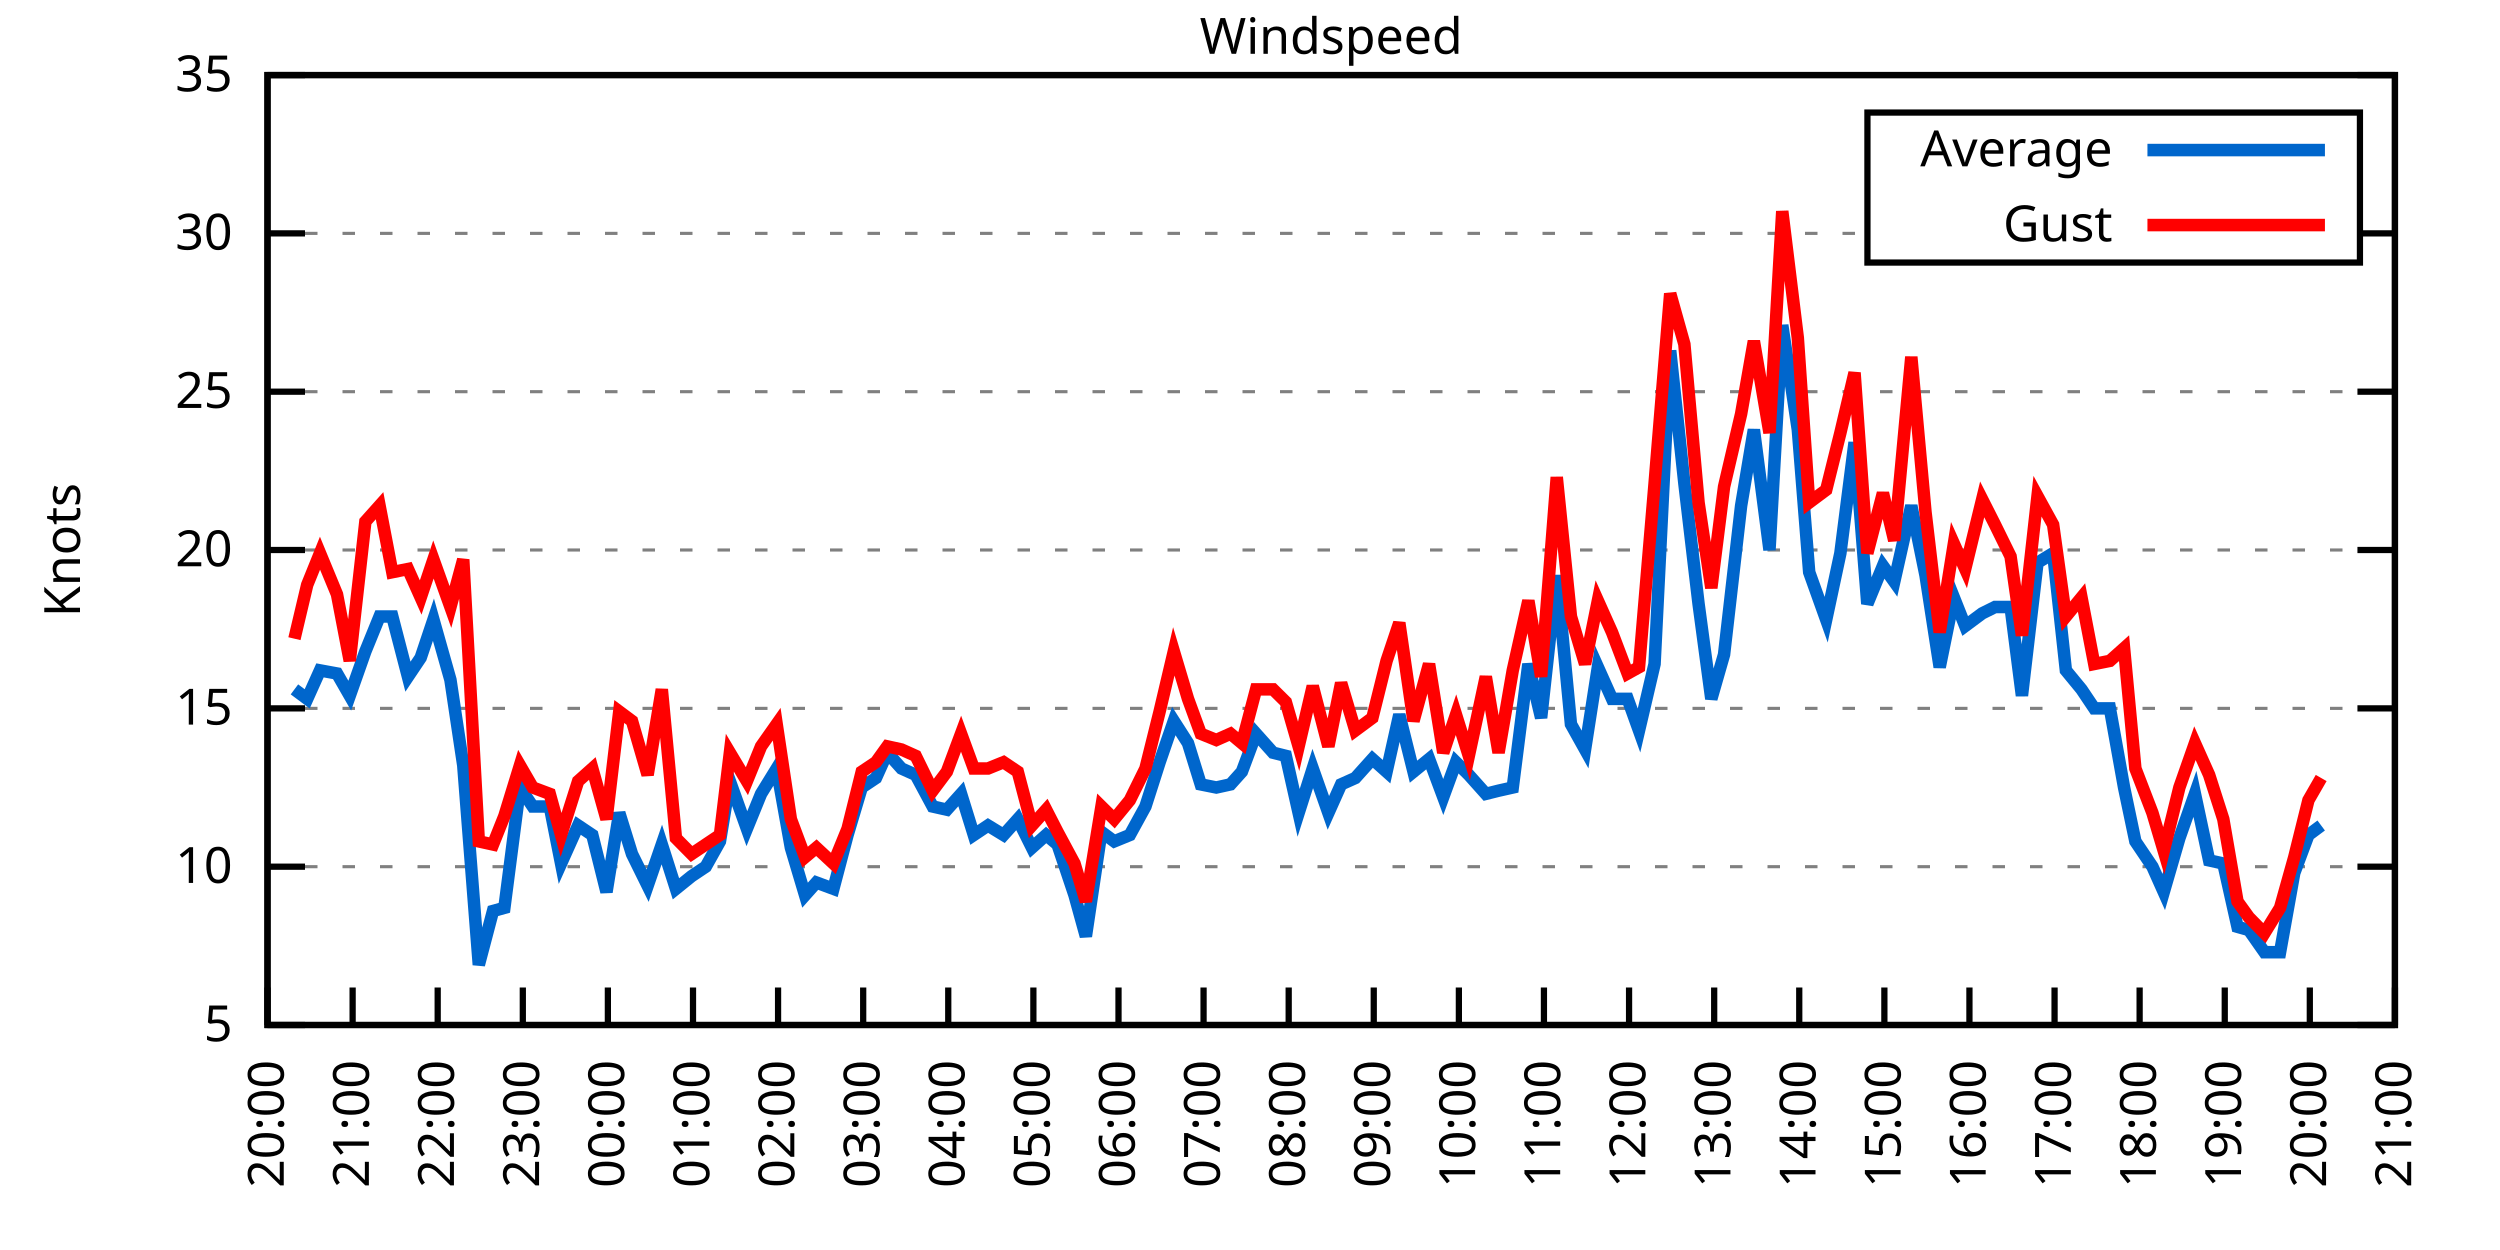
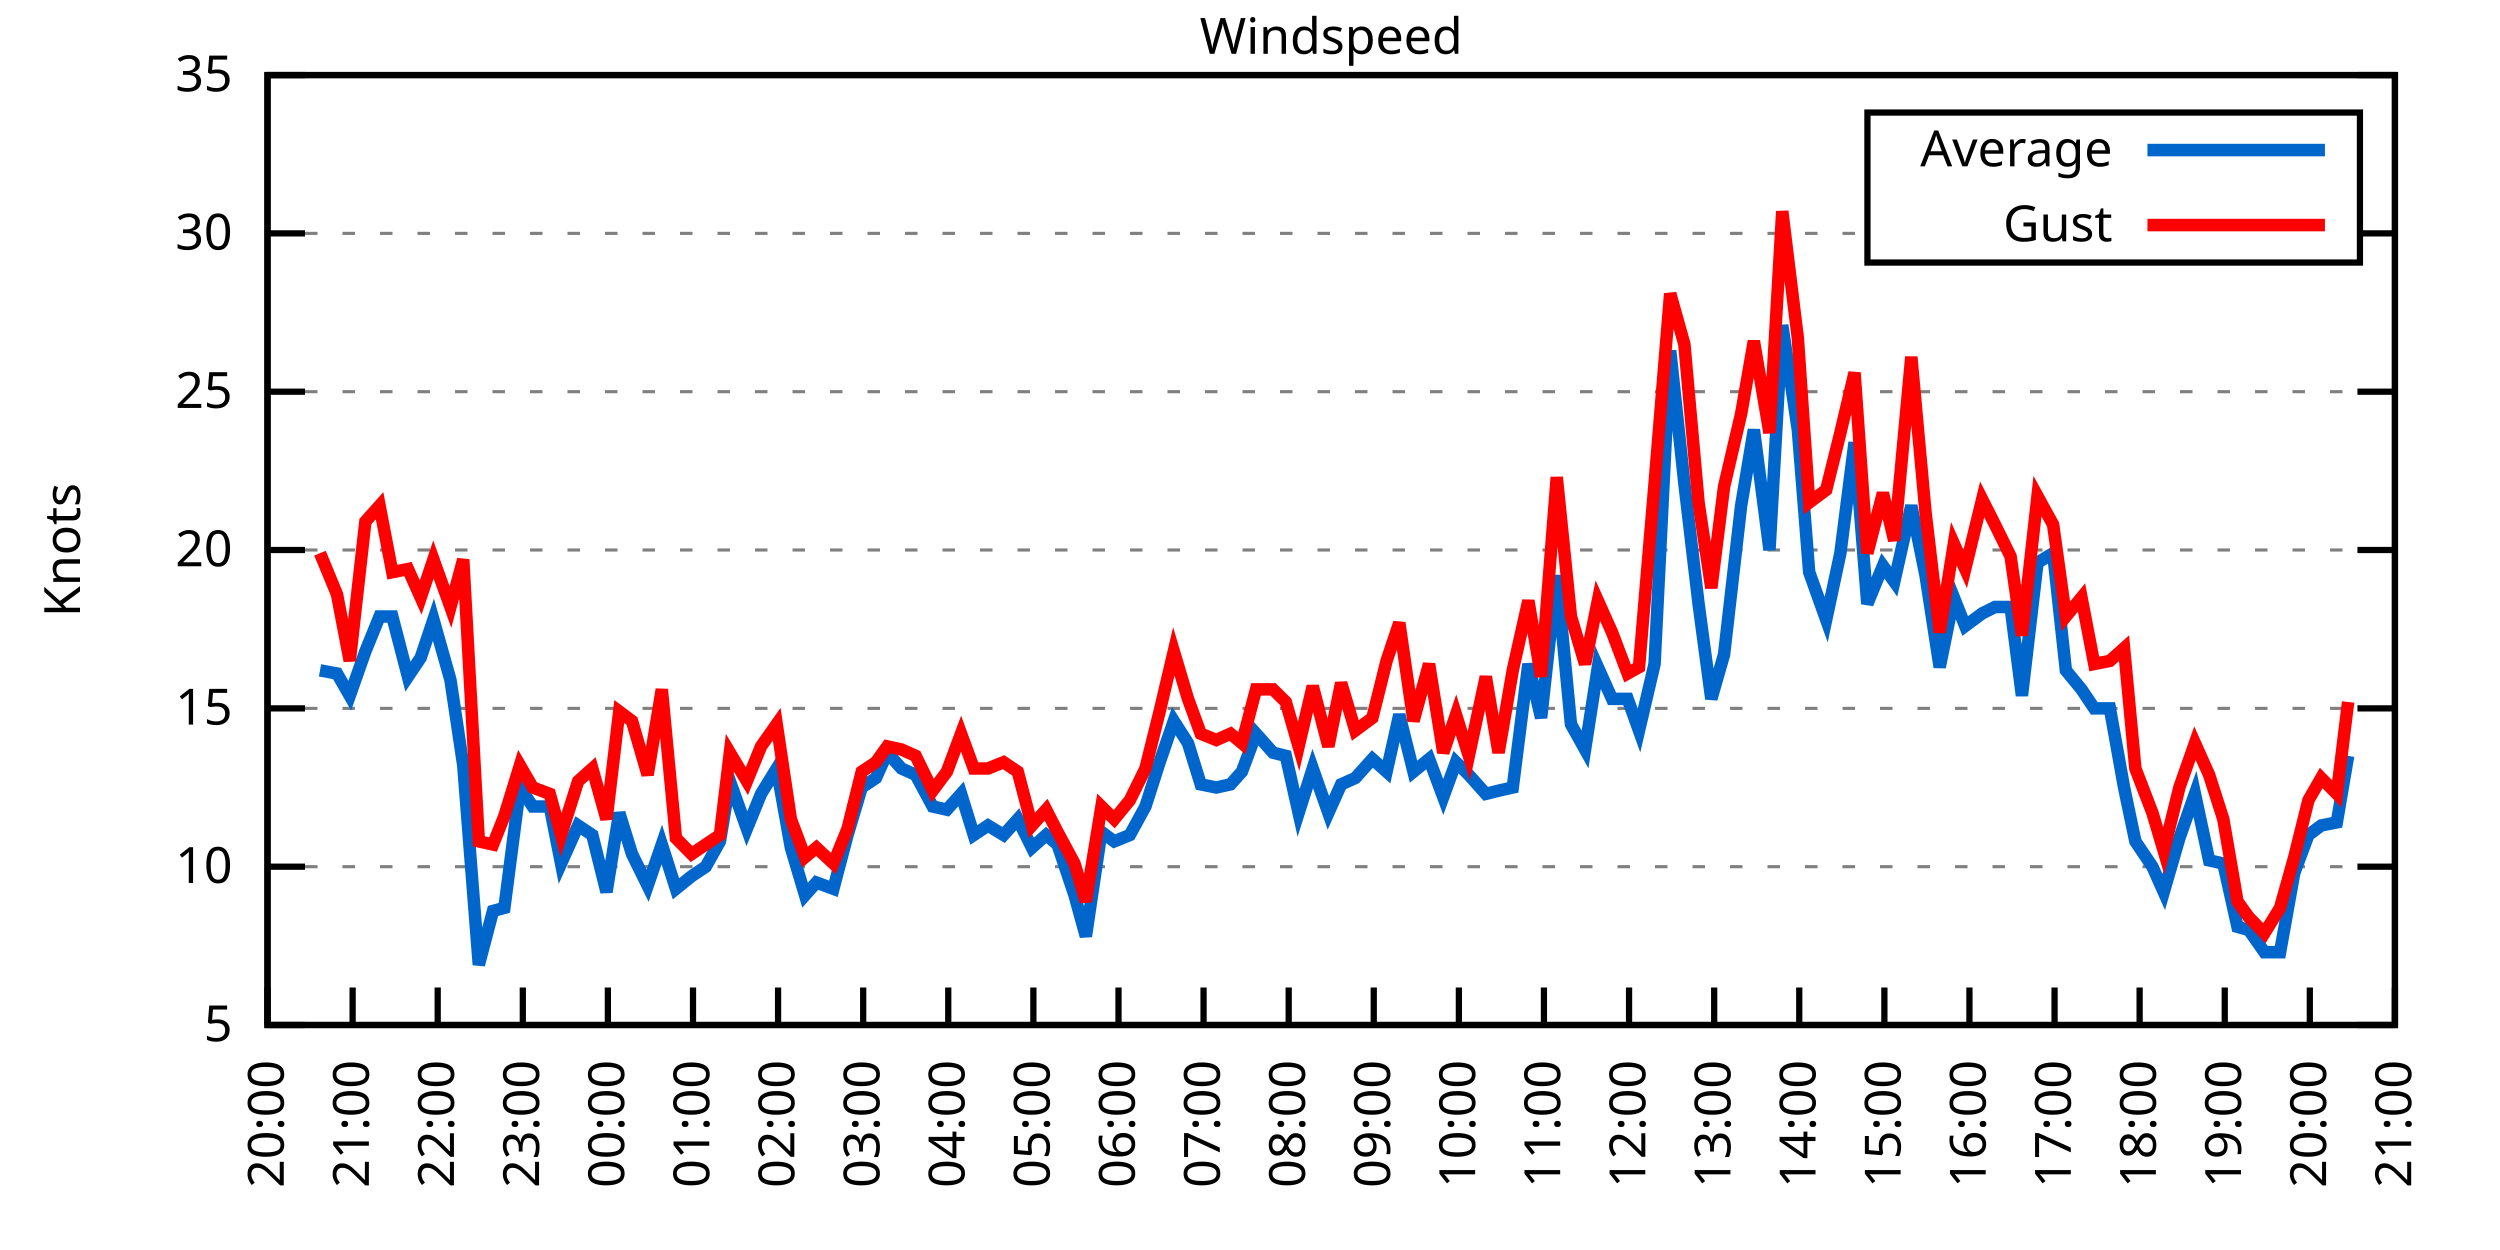
<svg xmlns="http://www.w3.org/2000/svg" xmlns:xlink="http://www.w3.org/1999/xlink" width="400" height="200" viewBox="0 0 400 200">
  <g id="gnuplot_canvas">
    <rect x="0" y="0" width="400" height="200" fill="none" />
    <defs>
      <circle id="gpDot" r="0.5" stroke-width="0.5" stroke="currentColor" />
      <path id="gpPt0" stroke-width="0.333" stroke="currentColor" d="M-1,0 h2 M0,-1 v2" />
      <path id="gpPt1" stroke-width="0.333" stroke="currentColor" d="M-1,-1 L1,1 M1,-1 L-1,1" />
      <path id="gpPt2" stroke-width="0.333" stroke="currentColor" d="M-1,0 L1,0 M0,-1 L0,1 M-1,-1 L1,1 M-1,1 L1,-1" />
      <rect id="gpPt3" stroke-width="0.333" stroke="currentColor" x="-1" y="-1" width="2" height="2" />
      <rect id="gpPt4" stroke-width="0.333" stroke="currentColor" fill="currentColor" x="-1" y="-1" width="2" height="2" />
      <circle id="gpPt5" stroke-width="0.333" stroke="currentColor" cx="0" cy="0" r="1" />
      <use xlink:href="#gpPt5" id="gpPt6" fill="currentColor" stroke="none" />
      <path id="gpPt7" stroke-width="0.333" stroke="currentColor" d="M0,-1.33 L-1.33,0.67 L1.33,0.67 z" />
      <use xlink:href="#gpPt7" id="gpPt8" fill="currentColor" stroke="none" />
      <use xlink:href="#gpPt7" id="gpPt9" stroke="currentColor" transform="rotate(180)" />
      <use xlink:href="#gpPt9" id="gpPt10" fill="currentColor" stroke="none" />
      <use xlink:href="#gpPt3" id="gpPt11" stroke="currentColor" transform="rotate(45)" />
      <use xlink:href="#gpPt11" id="gpPt12" fill="currentColor" stroke="none" />
      <path id="gpPt13" stroke-width="0.333" stroke="currentColor" d="M0,1.330 L1.265,0.411 L0.782,-1.067 L-0.782,-1.076 L-1.265,0.411 z" />
      <use xlink:href="#gpPt13" id="gpPt14" fill="currentColor" stroke="none" />
      <filter id="textbox" filterUnits="objectBoundingBox" x="0" y="0" height="1" width="1">
        <feFlood flood-color="white" flood-opacity="1" result="bgnd" />
        <feComposite in="SourceGraphic" in2="bgnd" operator="atop" />
      </filter>
      <filter id="greybox" filterUnits="objectBoundingBox" x="0" y="0" height="1" width="1">
        <feFlood flood-color="lightgrey" flood-opacity="1" result="grey" />
        <feComposite in="SourceGraphic" in2="grey" operator="atop" />
      </filter>
    </defs>
    <g fill="none" color="white" stroke="currentColor" stroke-width="1.00" stroke-linecap="butt" stroke-linejoin="miter">
</g>
    <g fill="none" color="black" stroke="currentColor" stroke-width="1.00" stroke-linecap="butt" stroke-linejoin="miter">
      <g stroke="none" shape-rendering="crispEdges">
        <polygon fill="rgb(255, 255, 255)" points="42.80,164.00 383.18,164.00 383.18,12.02 42.80,12.02 " />
      </g>
    </g>
    <g fill="none" color="black" stroke="currentColor" stroke-width="1.00" stroke-linecap="butt" stroke-linejoin="miter">
</g>
    <g fill="none" color="black" stroke="black" stroke-width="0.50" stroke-linecap="butt" stroke-linejoin="miter">
</g>
    <g fill="none" color="gray" stroke="currentColor" stroke-width="0.50" stroke-linecap="butt" stroke-linejoin="miter">
      <path stroke="gray" stroke-dasharray="2,4" class="gridline" d="M42.80,164.00 L383.19,164.00  " />
    </g>
    <g fill="none" color="gray" stroke="gray" stroke-width="1.00" stroke-linecap="butt" stroke-linejoin="miter">
</g>
    <g fill="none" color="black" stroke="currentColor" stroke-width="1.00" stroke-linecap="butt" stroke-linejoin="miter">
      <path stroke="black" d="M42.80,164.00 L48.80,164.00 M383.19,164.00 L377.19,164.00  " />
      <g transform="translate(37.20,166.60)" stroke="none" fill="black" font-family="Sans" font-size="8.00" text-anchor="end">
        <text>
          <tspan font-family="Sans"> 5</tspan>
        </text>
      </g>
    </g>
    <g fill="none" color="black" stroke="currentColor" stroke-width="1.00" stroke-linecap="butt" stroke-linejoin="miter">
</g>
    <g fill="none" color="black" stroke="black" stroke-width="0.50" stroke-linecap="butt" stroke-linejoin="miter">
</g>
    <g fill="none" color="gray" stroke="currentColor" stroke-width="0.50" stroke-linecap="butt" stroke-linejoin="miter">
      <path stroke="gray" stroke-dasharray="2,4" class="gridline" d="M42.80,138.67 L383.19,138.67  " />
    </g>
    <g fill="none" color="gray" stroke="gray" stroke-width="1.00" stroke-linecap="butt" stroke-linejoin="miter">
</g>
    <g fill="none" color="black" stroke="currentColor" stroke-width="1.00" stroke-linecap="butt" stroke-linejoin="miter">
      <path stroke="black" d="M42.80,138.67 L48.80,138.67 M383.19,138.67 L377.19,138.67  " />
      <g transform="translate(37.20,141.27)" stroke="none" fill="black" font-family="Sans" font-size="8.00" text-anchor="end">
        <text>
          <tspan font-family="Sans"> 10</tspan>
        </text>
      </g>
    </g>
    <g fill="none" color="black" stroke="currentColor" stroke-width="1.00" stroke-linecap="butt" stroke-linejoin="miter">
</g>
    <g fill="none" color="black" stroke="black" stroke-width="0.50" stroke-linecap="butt" stroke-linejoin="miter">
</g>
    <g fill="none" color="gray" stroke="currentColor" stroke-width="0.50" stroke-linecap="butt" stroke-linejoin="miter">
      <path stroke="gray" stroke-dasharray="2,4" class="gridline" d="M42.80,113.34 L383.19,113.34  " />
    </g>
    <g fill="none" color="gray" stroke="gray" stroke-width="1.00" stroke-linecap="butt" stroke-linejoin="miter">
</g>
    <g fill="none" color="black" stroke="currentColor" stroke-width="1.00" stroke-linecap="butt" stroke-linejoin="miter">
      <path stroke="black" d="M42.80,113.34 L48.80,113.34 M383.19,113.34 L377.19,113.34  " />
      <g transform="translate(37.20,115.94)" stroke="none" fill="black" font-family="Sans" font-size="8.00" text-anchor="end">
        <text>
          <tspan font-family="Sans"> 15</tspan>
        </text>
      </g>
    </g>
    <g fill="none" color="black" stroke="currentColor" stroke-width="1.00" stroke-linecap="butt" stroke-linejoin="miter">
</g>
    <g fill="none" color="black" stroke="black" stroke-width="0.50" stroke-linecap="butt" stroke-linejoin="miter">
</g>
    <g fill="none" color="gray" stroke="currentColor" stroke-width="0.50" stroke-linecap="butt" stroke-linejoin="miter">
      <path stroke="gray" stroke-dasharray="2,4" class="gridline" d="M42.80,88.00 L383.19,88.00  " />
    </g>
    <g fill="none" color="gray" stroke="gray" stroke-width="1.00" stroke-linecap="butt" stroke-linejoin="miter">
</g>
    <g fill="none" color="black" stroke="currentColor" stroke-width="1.00" stroke-linecap="butt" stroke-linejoin="miter">
      <path stroke="black" d="M42.80,88.00 L48.80,88.00 M383.19,88.00 L377.19,88.00  " />
      <g transform="translate(37.20,90.60)" stroke="none" fill="black" font-family="Sans" font-size="8.00" text-anchor="end">
        <text>
          <tspan font-family="Sans"> 20</tspan>
        </text>
      </g>
    </g>
    <g fill="none" color="black" stroke="currentColor" stroke-width="1.00" stroke-linecap="butt" stroke-linejoin="miter">
</g>
    <g fill="none" color="black" stroke="black" stroke-width="0.50" stroke-linecap="butt" stroke-linejoin="miter">
</g>
    <g fill="none" color="gray" stroke="currentColor" stroke-width="0.50" stroke-linecap="butt" stroke-linejoin="miter">
      <path stroke="gray" stroke-dasharray="2,4" class="gridline" d="M42.80,62.67 L383.19,62.67  " />
    </g>
    <g fill="none" color="gray" stroke="gray" stroke-width="1.00" stroke-linecap="butt" stroke-linejoin="miter">
</g>
    <g fill="none" color="black" stroke="currentColor" stroke-width="1.00" stroke-linecap="butt" stroke-linejoin="miter">
      <path stroke="black" d="M42.80,62.67 L48.80,62.67 M383.19,62.67 L377.19,62.67  " />
      <g transform="translate(37.20,65.27)" stroke="none" fill="black" font-family="Sans" font-size="8.00" text-anchor="end">
        <text>
          <tspan font-family="Sans"> 25</tspan>
        </text>
      </g>
    </g>
    <g fill="none" color="black" stroke="currentColor" stroke-width="1.00" stroke-linecap="butt" stroke-linejoin="miter">
</g>
    <g fill="none" color="black" stroke="black" stroke-width="0.50" stroke-linecap="butt" stroke-linejoin="miter">
</g>
    <g fill="none" color="gray" stroke="currentColor" stroke-width="0.50" stroke-linecap="butt" stroke-linejoin="miter">
      <path stroke="gray" stroke-dasharray="2,4" class="gridline" d="M42.80,37.34 L298.79,37.34 M377.59,37.34 L383.19,37.34  " />
    </g>
    <g fill="none" color="gray" stroke="gray" stroke-width="1.00" stroke-linecap="butt" stroke-linejoin="miter">
</g>
    <g fill="none" color="black" stroke="currentColor" stroke-width="1.00" stroke-linecap="butt" stroke-linejoin="miter">
      <path stroke="black" d="M42.80,37.34 L48.80,37.34 M383.19,37.34 L377.19,37.34  " />
      <g transform="translate(37.20,39.94)" stroke="none" fill="black" font-family="Sans" font-size="8.00" text-anchor="end">
        <text>
          <tspan font-family="Sans"> 30</tspan>
        </text>
      </g>
    </g>
    <g fill="none" color="black" stroke="currentColor" stroke-width="1.00" stroke-linecap="butt" stroke-linejoin="miter">
</g>
    <g fill="none" color="black" stroke="black" stroke-width="0.50" stroke-linecap="butt" stroke-linejoin="miter">
</g>
    <g fill="none" color="gray" stroke="currentColor" stroke-width="0.50" stroke-linecap="butt" stroke-linejoin="miter">
      <path stroke="gray" stroke-dasharray="2,4" class="gridline" d="M42.80,12.01 L383.19,12.01  " />
    </g>
    <g fill="none" color="gray" stroke="gray" stroke-width="1.00" stroke-linecap="butt" stroke-linejoin="miter">
</g>
    <g fill="none" color="black" stroke="currentColor" stroke-width="1.00" stroke-linecap="butt" stroke-linejoin="miter">
      <path stroke="black" d="M42.80,12.01 L48.80,12.01 M383.19,12.01 L377.19,12.01  " />
      <g transform="translate(37.20,14.61)" stroke="none" fill="black" font-family="Sans" font-size="8.00" text-anchor="end">
        <text>
          <tspan font-family="Sans"> 35</tspan>
        </text>
      </g>
    </g>
    <g fill="none" color="black" stroke="currentColor" stroke-width="1.00" stroke-linecap="butt" stroke-linejoin="miter">
      <path stroke="black" d="M42.80,164.00 L42.80,158.00  " />
      <g transform="translate(45.40,169.60) rotate(270.00)" stroke="none" fill="black" font-family="Sans" font-size="8.00" text-anchor="end">
        <text>
          <tspan font-family="Sans">20:00</tspan>
        </text>
      </g>
    </g>
    <g fill="none" color="black" stroke="currentColor" stroke-width="1.00" stroke-linecap="butt" stroke-linejoin="miter">
      <path stroke="black" d="M56.42,164.00 L56.42,158.00  " />
      <g transform="translate(59.02,169.60) rotate(270.00)" stroke="none" fill="black" font-family="Sans" font-size="8.00" text-anchor="end">
        <text>
          <tspan font-family="Sans">21:00</tspan>
        </text>
      </g>
    </g>
    <g fill="none" color="black" stroke="currentColor" stroke-width="1.00" stroke-linecap="butt" stroke-linejoin="miter">
      <path stroke="black" d="M70.03,164.00 L70.03,158.00  " />
      <g transform="translate(72.63,169.60) rotate(270.00)" stroke="none" fill="black" font-family="Sans" font-size="8.00" text-anchor="end">
        <text>
          <tspan font-family="Sans">22:00</tspan>
        </text>
      </g>
    </g>
    <g fill="none" color="black" stroke="currentColor" stroke-width="1.00" stroke-linecap="butt" stroke-linejoin="miter">
      <path stroke="black" d="M83.65,164.00 L83.65,158.00  " />
      <g transform="translate(86.25,169.60) rotate(270.00)" stroke="none" fill="black" font-family="Sans" font-size="8.00" text-anchor="end">
        <text>
          <tspan font-family="Sans">23:00</tspan>
        </text>
      </g>
    </g>
    <g fill="none" color="black" stroke="currentColor" stroke-width="1.00" stroke-linecap="butt" stroke-linejoin="miter">
      <path stroke="black" d="M97.26,164.00 L97.26,158.00  " />
      <g transform="translate(99.86,169.60) rotate(270.00)" stroke="none" fill="black" font-family="Sans" font-size="8.00" text-anchor="end">
        <text>
          <tspan font-family="Sans">00:00</tspan>
        </text>
      </g>
    </g>
    <g fill="none" color="black" stroke="currentColor" stroke-width="1.00" stroke-linecap="butt" stroke-linejoin="miter">
      <path stroke="black" d="M110.88,164.00 L110.88,158.00  " />
      <g transform="translate(113.48,169.60) rotate(270.00)" stroke="none" fill="black" font-family="Sans" font-size="8.00" text-anchor="end">
        <text>
          <tspan font-family="Sans">01:00</tspan>
        </text>
      </g>
    </g>
    <g fill="none" color="black" stroke="currentColor" stroke-width="1.00" stroke-linecap="butt" stroke-linejoin="miter">
      <path stroke="black" d="M124.49,164.00 L124.49,158.00  " />
      <g transform="translate(127.09,169.60) rotate(270.00)" stroke="none" fill="black" font-family="Sans" font-size="8.00" text-anchor="end">
        <text>
          <tspan font-family="Sans">02:00</tspan>
        </text>
      </g>
    </g>
    <g fill="none" color="black" stroke="currentColor" stroke-width="1.00" stroke-linecap="butt" stroke-linejoin="miter">
      <path stroke="black" d="M138.11,164.00 L138.11,158.00  " />
      <g transform="translate(140.71,169.60) rotate(270.00)" stroke="none" fill="black" font-family="Sans" font-size="8.00" text-anchor="end">
        <text>
          <tspan font-family="Sans">03:00</tspan>
        </text>
      </g>
    </g>
    <g fill="none" color="black" stroke="currentColor" stroke-width="1.00" stroke-linecap="butt" stroke-linejoin="miter">
      <path stroke="black" d="M151.72,164.00 L151.72,158.00  " />
      <g transform="translate(154.32,169.60) rotate(270.00)" stroke="none" fill="black" font-family="Sans" font-size="8.00" text-anchor="end">
        <text>
          <tspan font-family="Sans">04:00</tspan>
        </text>
      </g>
    </g>
    <g fill="none" color="black" stroke="currentColor" stroke-width="1.00" stroke-linecap="butt" stroke-linejoin="miter">
      <path stroke="black" d="M165.34,164.00 L165.34,158.00  " />
      <g transform="translate(167.94,169.60) rotate(270.00)" stroke="none" fill="black" font-family="Sans" font-size="8.00" text-anchor="end">
        <text>
          <tspan font-family="Sans">05:00</tspan>
        </text>
      </g>
    </g>
    <g fill="none" color="black" stroke="currentColor" stroke-width="1.00" stroke-linecap="butt" stroke-linejoin="miter">
      <path stroke="black" d="M178.96,164.00 L178.96,158.00  " />
      <g transform="translate(181.56,169.60) rotate(270.00)" stroke="none" fill="black" font-family="Sans" font-size="8.00" text-anchor="end">
        <text>
          <tspan font-family="Sans">06:00</tspan>
        </text>
      </g>
    </g>
    <g fill="none" color="black" stroke="currentColor" stroke-width="1.00" stroke-linecap="butt" stroke-linejoin="miter">
      <path stroke="black" d="M192.57,164.00 L192.57,158.00  " />
      <g transform="translate(195.17,169.60) rotate(270.00)" stroke="none" fill="black" font-family="Sans" font-size="8.00" text-anchor="end">
        <text>
          <tspan font-family="Sans">07:00</tspan>
        </text>
      </g>
    </g>
    <g fill="none" color="black" stroke="currentColor" stroke-width="1.00" stroke-linecap="butt" stroke-linejoin="miter">
      <path stroke="black" d="M206.19,164.00 L206.19,158.00  " />
      <g transform="translate(208.79,169.60) rotate(270.00)" stroke="none" fill="black" font-family="Sans" font-size="8.00" text-anchor="end">
        <text>
          <tspan font-family="Sans">08:00</tspan>
        </text>
      </g>
    </g>
    <g fill="none" color="black" stroke="currentColor" stroke-width="1.00" stroke-linecap="butt" stroke-linejoin="miter">
      <path stroke="black" d="M219.80,164.00 L219.80,158.00  " />
      <g transform="translate(222.40,169.60) rotate(270.00)" stroke="none" fill="black" font-family="Sans" font-size="8.00" text-anchor="end">
        <text>
          <tspan font-family="Sans">09:00</tspan>
        </text>
      </g>
    </g>
    <g fill="none" color="black" stroke="currentColor" stroke-width="1.00" stroke-linecap="butt" stroke-linejoin="miter">
      <path stroke="black" d="M233.42,164.00 L233.42,158.00  " />
      <g transform="translate(236.02,169.60) rotate(270.00)" stroke="none" fill="black" font-family="Sans" font-size="8.00" text-anchor="end">
        <text>
          <tspan font-family="Sans">10:00</tspan>
        </text>
      </g>
    </g>
    <g fill="none" color="black" stroke="currentColor" stroke-width="1.00" stroke-linecap="butt" stroke-linejoin="miter">
      <path stroke="black" d="M247.03,164.00 L247.03,158.00  " />
      <g transform="translate(249.63,169.60) rotate(270.00)" stroke="none" fill="black" font-family="Sans" font-size="8.00" text-anchor="end">
        <text>
          <tspan font-family="Sans">11:00</tspan>
        </text>
      </g>
    </g>
    <g fill="none" color="black" stroke="currentColor" stroke-width="1.00" stroke-linecap="butt" stroke-linejoin="miter">
      <path stroke="black" d="M260.65,164.00 L260.65,158.00  " />
      <g transform="translate(263.25,169.60) rotate(270.00)" stroke="none" fill="black" font-family="Sans" font-size="8.00" text-anchor="end">
        <text>
          <tspan font-family="Sans">12:00</tspan>
        </text>
      </g>
    </g>
    <g fill="none" color="black" stroke="currentColor" stroke-width="1.00" stroke-linecap="butt" stroke-linejoin="miter">
      <path stroke="black" d="M274.27,164.00 L274.27,158.00  " />
      <g transform="translate(276.87,169.60) rotate(270.00)" stroke="none" fill="black" font-family="Sans" font-size="8.00" text-anchor="end">
        <text>
          <tspan font-family="Sans">13:00</tspan>
        </text>
      </g>
    </g>
    <g fill="none" color="black" stroke="currentColor" stroke-width="1.00" stroke-linecap="butt" stroke-linejoin="miter">
      <path stroke="black" d="M287.88,164.00 L287.88,158.00  " />
      <g transform="translate(290.48,169.60) rotate(270.00)" stroke="none" fill="black" font-family="Sans" font-size="8.00" text-anchor="end">
        <text>
          <tspan font-family="Sans">14:00</tspan>
        </text>
      </g>
    </g>
    <g fill="none" color="black" stroke="currentColor" stroke-width="1.00" stroke-linecap="butt" stroke-linejoin="miter">
      <path stroke="black" d="M301.50,164.00 L301.50,158.00  " />
      <g transform="translate(304.10,169.60) rotate(270.00)" stroke="none" fill="black" font-family="Sans" font-size="8.00" text-anchor="end">
        <text>
          <tspan font-family="Sans">15:00</tspan>
        </text>
      </g>
    </g>
    <g fill="none" color="black" stroke="currentColor" stroke-width="1.00" stroke-linecap="butt" stroke-linejoin="miter">
      <path stroke="black" d="M315.11,164.00 L315.11,158.00  " />
      <g transform="translate(317.71,169.60) rotate(270.00)" stroke="none" fill="black" font-family="Sans" font-size="8.00" text-anchor="end">
        <text>
          <tspan font-family="Sans">16:00</tspan>
        </text>
      </g>
    </g>
    <g fill="none" color="black" stroke="currentColor" stroke-width="1.00" stroke-linecap="butt" stroke-linejoin="miter">
      <path stroke="black" d="M328.73,164.00 L328.73,158.00  " />
      <g transform="translate(331.33,169.60) rotate(270.00)" stroke="none" fill="black" font-family="Sans" font-size="8.00" text-anchor="end">
        <text>
          <tspan font-family="Sans">17:00</tspan>
        </text>
      </g>
    </g>
    <g fill="none" color="black" stroke="currentColor" stroke-width="1.00" stroke-linecap="butt" stroke-linejoin="miter">
      <path stroke="black" d="M342.34,164.00 L342.34,158.00  " />
      <g transform="translate(344.94,169.60) rotate(270.00)" stroke="none" fill="black" font-family="Sans" font-size="8.00" text-anchor="end">
        <text>
          <tspan font-family="Sans">18:00</tspan>
        </text>
      </g>
    </g>
    <g fill="none" color="black" stroke="currentColor" stroke-width="1.00" stroke-linecap="butt" stroke-linejoin="miter">
      <path stroke="black" d="M355.96,164.00 L355.96,158.00  " />
      <g transform="translate(358.56,169.60) rotate(270.00)" stroke="none" fill="black" font-family="Sans" font-size="8.00" text-anchor="end">
        <text>
          <tspan font-family="Sans">19:00</tspan>
        </text>
      </g>
    </g>
    <g fill="none" color="black" stroke="currentColor" stroke-width="1.00" stroke-linecap="butt" stroke-linejoin="miter">
      <path stroke="black" d="M369.57,164.00 L369.57,158.00  " />
      <g transform="translate(372.17,169.60) rotate(270.00)" stroke="none" fill="black" font-family="Sans" font-size="8.00" text-anchor="end">
        <text>
          <tspan font-family="Sans">20:00</tspan>
        </text>
      </g>
    </g>
    <g fill="none" color="black" stroke="currentColor" stroke-width="1.00" stroke-linecap="butt" stroke-linejoin="miter">
      <path stroke="black" d="M383.19,164.00 L383.19,158.00  " />
      <g transform="translate(385.79,169.60) rotate(270.00)" stroke="none" fill="black" font-family="Sans" font-size="8.00" text-anchor="end">
        <text>
          <tspan font-family="Sans">21:00</tspan>
        </text>
      </g>
    </g>
    <g fill="none" color="black" stroke="currentColor" stroke-width="1.00" stroke-linecap="butt" stroke-linejoin="miter">
</g>
    <g fill="none" color="black" stroke="currentColor" stroke-width="1.00" stroke-linecap="butt" stroke-linejoin="miter">
      <path stroke="black" d="M42.80,12.01 L42.80,164.00 L383.19,164.00 L383.19,12.01 L42.80,12.01 Z  " />
    </g>
    <g fill="none" color="black" stroke="currentColor" stroke-width="1.00" stroke-linecap="butt" stroke-linejoin="miter">
</g>
    <g fill="none" color="black" stroke="currentColor" stroke-width="1.00" stroke-linecap="butt" stroke-linejoin="miter">
      <path stroke="black" d="M298.79,42.01 L298.79,18.01 L377.59,18.01 L377.59,42.01 L298.79,42.01 Z  " />
    </g>
    <g id="Windspeed_plot_1">
      <g fill="none" color="white" stroke="black" stroke-width="2.00" stroke-linecap="butt" stroke-linejoin="miter">
</g>
      <g fill="none" color="black" stroke="currentColor" stroke-width="2.00" stroke-linecap="butt" stroke-linejoin="miter">
        <g transform="translate(337.99,26.61)" stroke="none" fill="black" font-family="Sans" font-size="8.00" text-anchor="end">
          <text>
            <tspan font-family="Sans">Average</tspan>
          </text>
        </g>
      </g>
      <g fill="none" color="black" stroke="currentColor" stroke-width="2.00" stroke-linecap="butt" stroke-linejoin="miter">
-         <path stroke="rgb(  0, 102, 204)" d="M343.59,24.01 L371.99,24.01 M47.11,110.30 L49.15,111.82 L51.20,107.26 L53.92,107.76 L55.96,111.31 L58.46,104.22   L60.73,98.64 L62.77,98.64 L65.27,108.27 L67.31,105.23 L69.35,99.15 L72.07,108.78 L74.12,122.46 L76.61,154.37   L78.88,145.76 L80.70,145.25 L83.19,126.00 L85.24,129.04 L87.96,129.04 L89.77,138.16 L92.50,132.08 L94.77,133.60   L97.04,142.72 L99.08,130.06 L101.12,136.64 L103.62,141.71 L105.89,135.12 L108.15,142.21 L110.65,140.19 L112.92,138.67   L115.19,134.62 L116.78,124.99 L119.50,132.59 L121.77,127.02 L124.27,122.96 L126.54,135.63 L128.81,143.23 L130.62,141.20   L133.34,142.21 L135.61,133.60 L137.88,126.00 L140.15,124.48 L141.97,120.43 L144.24,122.96 L146.51,123.98 L149.23,129.04   L151.50,129.55 L153.77,127.02 L155.81,133.60 L158.08,132.08 L160.57,133.60 L162.84,131.07 L165.11,135.63 L167.38,133.60   L169.20,135.12 L171.92,143.23 L173.74,149.81 L176.23,133.10 L178.28,134.62 L180.77,133.60 L183.27,129.04 L185.54,121.95   L187.81,115.36 L190.08,118.91 L192.12,125.50 L194.61,126.00 L196.88,125.50 L198.70,123.47 L200.97,117.39 L203.69,120.43   L205.73,120.94 L207.78,130.06 L210.04,122.96 L212.54,130.06 L214.58,125.50 L216.85,124.48 L219.58,121.44 L221.85,123.47   L223.89,114.35 L226.16,123.47 L228.65,121.44 L230.92,127.52 L232.96,121.95 L235.01,123.98 L237.73,127.02 L239.77,126.51   L242.04,126.00 L244.54,106.24 L246.58,114.86 L249.08,92.06 L251.35,115.87 L253.61,119.92 L255.66,106.75 L257.93,111.82   L260.42,111.82 L262.24,116.88 L264.73,106.24 L267.23,56.09 L269.50,77.37 L271.77,96.62 L273.81,111.82 L275.85,104.72   L278.58,80.91 L280.62,68.75 L283.12,88.00 L285.16,52.03 L287.65,68.75 L289.47,91.55 L292.19,99.15 L294.46,88.51   L296.73,70.78 L298.77,96.62 L301.27,90.54 L303.08,93.07 L305.81,80.91 L308.08,92.06 L310.35,106.75 L312.62,95.60   L314.43,100.16 L317.15,98.14 L319.20,97.12 L321.69,97.12 L323.51,111.31 L326.00,90.03 L328.50,88.51 L330.54,107.26   L333.04,110.30 L335.08,113.34 L337.58,113.34 L339.85,126.00 L341.66,134.62 L344.39,138.67 L346.20,142.72 L348.70,134.11   L351.19,127.02 L353.46,137.66 L355.73,138.16 L358.00,148.29 L359.82,148.80 L362.31,152.35 L364.81,152.35 L367.08,139.68   L369.35,133.60 L371.39,132.08  " />
+         <path stroke="rgb(  0, 102, 204)" d="M343.59,24.01 L371.99,24.01 M51.20,107.26 L53.92,107.76 L55.96,111.31 L58.46,104.22 L60.73,98.64 L62.77,98.64   L65.27,108.27 L67.31,105.23 L69.35,99.15 L72.07,108.78 L74.12,122.46 L76.61,154.37 L78.88,145.76 L80.70,145.25   L83.19,126.00 L85.24,129.04 L87.96,129.04 L89.77,138.16 L92.50,132.08 L94.77,133.60 L97.04,142.72 L99.08,130.06   L101.12,136.64 L103.62,141.71 L105.89,135.12 L108.15,142.21 L110.65,140.19 L112.92,138.67 L115.19,134.62 L116.78,124.99   L119.50,132.59 L121.77,127.02 L124.27,122.96 L126.54,135.63 L128.81,143.23 L130.62,141.20 L133.34,142.21 L135.61,133.60   L137.88,126.00 L140.15,124.48 L141.97,120.43 L144.24,122.96 L146.51,123.98 L149.23,129.04 L151.50,129.55 L153.77,127.02   L155.81,133.60 L158.08,132.08 L160.57,133.60 L162.84,131.07 L165.11,135.63 L167.38,133.60 L169.20,135.12 L171.92,143.23   L173.74,149.81 L176.23,133.10 L178.28,134.62 L180.77,133.60 L183.27,129.04 L185.54,121.95 L187.81,115.36 L190.08,118.91   L192.12,125.50 L194.61,126.00 L196.88,125.50 L198.70,123.47 L200.97,117.39 L203.69,120.43 L205.73,120.94 L207.78,130.06   L210.04,122.96 L212.54,130.06 L214.58,125.50 L216.85,124.48 L219.58,121.44 L221.85,123.47 L223.89,114.35 L226.16,123.47   L228.65,121.44 L230.92,127.52 L232.96,121.95 L235.01,123.98 L237.73,127.02 L239.77,126.51 L242.04,126.00 L244.54,106.24   L246.58,114.86 L249.08,92.06 L251.35,115.87 L253.61,119.92 L255.66,106.75 L257.93,111.82 L260.42,111.82 L262.24,116.88   L264.73,106.24 L267.23,56.09 L269.50,77.37 L271.77,96.62 L273.81,111.82 L275.85,104.72 L278.58,80.91 L280.62,68.75   L283.12,88.00 L285.16,52.03 L287.65,68.75 L289.47,91.55 L292.19,99.15 L294.46,88.51 L296.73,70.78 L298.77,96.62   L301.27,90.54 L303.08,93.07 L305.81,80.91 L308.08,92.06 L310.35,106.75 L312.62,95.60 L314.43,100.16 L317.15,98.14   L319.20,97.12 L321.69,97.12 L323.51,111.31 L326.00,90.03 L328.50,88.51 L330.54,107.26 L333.04,110.30 L335.08,113.34   L337.58,113.34 L339.85,126.00 L341.66,134.62 L344.39,138.67 L346.20,142.72 L348.70,134.11 L351.19,127.02 L353.46,137.66   L355.73,138.16 L358.00,148.29 L359.82,148.80 L362.31,152.35 L364.81,152.35 L367.08,139.68 L369.35,133.60 L371.39,132.08   L373.89,131.58 L375.70,120.94  " />
      </g>
    </g>
    <g id="Windspeed_plot_2">
      <g fill="none" color="black" stroke="currentColor" stroke-width="2.00" stroke-linecap="butt" stroke-linejoin="miter">
        <g transform="translate(337.99,38.61)" stroke="none" fill="black" font-family="Sans" font-size="8.00" text-anchor="end">
          <text>
            <tspan font-family="Sans">Gust</tspan>
          </text>
        </g>
      </g>
      <g fill="none" color="black" stroke="currentColor" stroke-width="2.00" stroke-linecap="butt" stroke-linejoin="miter">
-         <path stroke="rgb(255,   0,   0)" d="M343.59,36.01 L371.99,36.01 M47.11,102.19 L49.15,93.58 L51.20,88.51 L53.92,95.10 L55.96,105.74 L58.46,83.45   L60.73,80.91 L62.77,91.55 L65.27,91.04 L67.31,95.60 L69.35,89.52 L72.07,97.12 L74.12,89.52 L76.61,134.62   L78.88,135.12 L80.70,130.56 L83.19,122.46 L85.24,126.00 L87.96,127.02 L89.77,133.60 L92.50,124.99 L94.77,122.96   L97.04,131.07 L99.08,113.84 L101.12,115.36 L103.62,123.98 L105.89,110.30 L108.15,134.11 L110.65,136.64 L112.92,135.12   L115.19,133.60 L116.78,120.43 L119.50,124.99 L121.77,119.42 L124.27,115.87 L126.54,131.07 L128.81,137.15 L130.62,135.63   L133.34,138.16 L135.61,132.59 L137.88,123.47 L140.15,121.95 L141.97,119.42 L144.24,119.92 L146.51,120.94 L149.23,126.51   L151.50,123.47 L153.77,117.39 L155.81,122.96 L158.08,122.96 L160.57,121.95 L162.84,123.47 L165.11,132.08 L167.38,129.55   L169.20,133.10 L171.92,138.16 L173.74,144.24 L176.23,129.04 L178.28,131.07 L180.77,128.03 L183.27,122.96 L185.54,113.84   L187.81,104.22 L190.08,111.82 L192.12,117.39 L194.61,118.40 L196.88,117.39 L198.70,118.91 L200.97,110.30 L203.69,110.30   L205.73,112.32 L207.78,119.42 L210.04,109.79 L212.54,119.42 L214.58,109.28 L216.85,116.88 L219.58,114.86 L221.85,105.74   L223.89,99.66 L226.16,115.36 L228.65,106.24 L230.92,120.43 L232.96,114.35 L235.01,120.94 L237.73,108.27 L239.77,120.43   L242.04,107.26 L244.54,96.11 L246.58,108.27 L249.08,76.35 L251.35,98.64 L253.61,106.24 L255.66,96.11 L257.93,101.18   L260.42,107.76 L262.24,106.75 L264.73,77.37 L267.23,46.97 L269.50,55.07 L271.77,80.41 L273.81,94.08 L275.85,77.87   L278.58,66.22 L280.62,54.57 L283.12,69.26 L285.16,33.80 L287.65,54.06 L289.47,80.41 L292.19,78.38 L294.46,69.26   L296.73,59.63 L298.77,88.51 L301.27,78.89 L303.08,86.49 L305.81,57.10 L308.08,81.93 L310.35,101.18 L312.62,86.99   L314.43,91.04 L317.15,79.90 L319.20,83.95 L321.69,89.02 L323.51,101.68 L326.00,79.39 L328.50,83.95 L330.54,98.64   L333.04,95.60 L335.08,106.24 L337.58,105.74 L339.85,103.71 L341.66,122.96 L344.39,130.06 L346.20,136.14 L348.70,126.00   L351.19,118.91 L353.46,123.98 L355.73,131.07 L358.00,144.24 L359.82,146.77 L362.31,149.31 L364.81,145.25 L367.08,137.15   L369.35,128.03 L371.39,124.48  " />
+         <path stroke="rgb(255,   0,   0)" d="M343.59,36.01 L371.99,36.01 M51.20,88.51 L53.92,95.10 L55.96,105.74 L58.46,83.45 L60.73,80.91 L62.77,91.55   L65.27,91.04 L67.31,95.60 L69.35,89.52 L72.07,97.12 L74.12,89.52 L76.61,134.62 L78.88,135.12 L80.70,130.56   L83.19,122.46 L85.24,126.00 L87.96,127.02 L89.77,133.60 L92.50,124.99 L94.77,122.96 L97.04,131.07 L99.08,113.84   L101.12,115.36 L103.62,123.98 L105.89,110.30 L108.15,134.11 L110.65,136.64 L112.92,135.12 L115.19,133.60 L116.78,120.43   L119.50,124.99 L121.77,119.42 L124.27,115.87 L126.54,131.07 L128.81,137.15 L130.62,135.63 L133.34,138.16 L135.61,132.59   L137.88,123.47 L140.15,121.95 L141.97,119.42 L144.24,119.92 L146.51,120.94 L149.23,126.51 L151.50,123.47 L153.77,117.39   L155.81,122.96 L158.08,122.96 L160.57,121.95 L162.84,123.47 L165.11,132.08 L167.38,129.55 L169.20,133.10 L171.92,138.16   L173.74,144.24 L176.23,129.04 L178.28,131.07 L180.77,128.03 L183.27,122.96 L185.54,113.84 L187.81,104.22 L190.08,111.82   L192.12,117.39 L194.61,118.40 L196.88,117.39 L198.70,118.91 L200.97,110.30 L203.69,110.30 L205.73,112.32 L207.78,119.42   L210.04,109.79 L212.54,119.42 L214.58,109.28 L216.85,116.88 L219.58,114.86 L221.85,105.74 L223.89,99.66 L226.16,115.36   L228.65,106.24 L230.92,120.43 L232.96,114.35 L235.01,120.94 L237.73,108.27 L239.77,120.43 L242.04,107.26 L244.54,96.11   L246.58,108.27 L249.08,76.35 L251.35,98.64 L253.61,106.24 L255.66,96.11 L257.93,101.18 L260.42,107.76 L262.24,106.75   L264.73,77.37 L267.23,46.97 L269.50,55.07 L271.77,80.41 L273.81,94.08 L275.85,77.87 L278.58,66.22 L280.62,54.57   L283.12,69.26 L285.16,33.80 L287.65,54.06 L289.47,80.41 L292.19,78.38 L294.46,69.26 L296.73,59.63 L298.77,88.51   L301.27,78.89 L303.08,86.49 L305.81,57.10 L308.08,81.93 L310.35,101.18 L312.62,86.99 L314.43,91.04 L317.15,79.90   L319.20,83.95 L321.69,89.02 L323.51,101.68 L326.00,79.39 L328.50,83.95 L330.54,98.64 L333.04,95.60 L335.08,106.24   L337.58,105.74 L339.85,103.71 L341.66,122.96 L344.39,130.06 L346.20,136.14 L348.70,126.00 L351.19,118.91 L353.46,123.98   L355.73,131.07 L358.00,144.24 L359.82,146.77 L362.31,149.31 L364.81,145.25 L367.08,137.15 L369.35,128.03 L371.39,124.48   L373.89,127.02 L375.70,112.32  " />
      </g>
    </g>
    <g fill="none" color="black" stroke="currentColor" stroke-width="2.00" stroke-linecap="butt" stroke-linejoin="miter">
</g>
    <g fill="none" color="black" stroke="black" stroke-width="1.00" stroke-linecap="butt" stroke-linejoin="miter">
</g>
    <g fill="none" color="black" stroke="currentColor" stroke-width="1.00" stroke-linecap="butt" stroke-linejoin="miter">
      <path stroke="black" d="M42.80,12.01 L42.80,164.00 L383.19,164.00 L383.19,12.01 L42.80,12.01 Z  " />
      <g transform="translate(12.80,88.01) rotate(270.00)" stroke="none" fill="black" font-family="Sans" font-size="8.00" text-anchor="middle">
        <text>
          <tspan font-family="Sans">Knots</tspan>
        </text>
      </g>
    </g>
    <g fill="none" color="black" stroke="currentColor" stroke-width="1.00" stroke-linecap="butt" stroke-linejoin="miter">
</g>
    <g fill="none" color="black" stroke="currentColor" stroke-width="1.00" stroke-linecap="butt" stroke-linejoin="miter">
      <g transform="translate(212.99,8.61)" stroke="none" fill="black" font-family="Sans" font-size="8.00" text-anchor="middle">
        <text>
          <tspan font-family="Sans">Windspeed</tspan>
        </text>
      </g>
    </g>
    <g fill="none" color="black" stroke="currentColor" stroke-width="1.00" stroke-linecap="butt" stroke-linejoin="miter">
</g>
  </g>
</svg>
